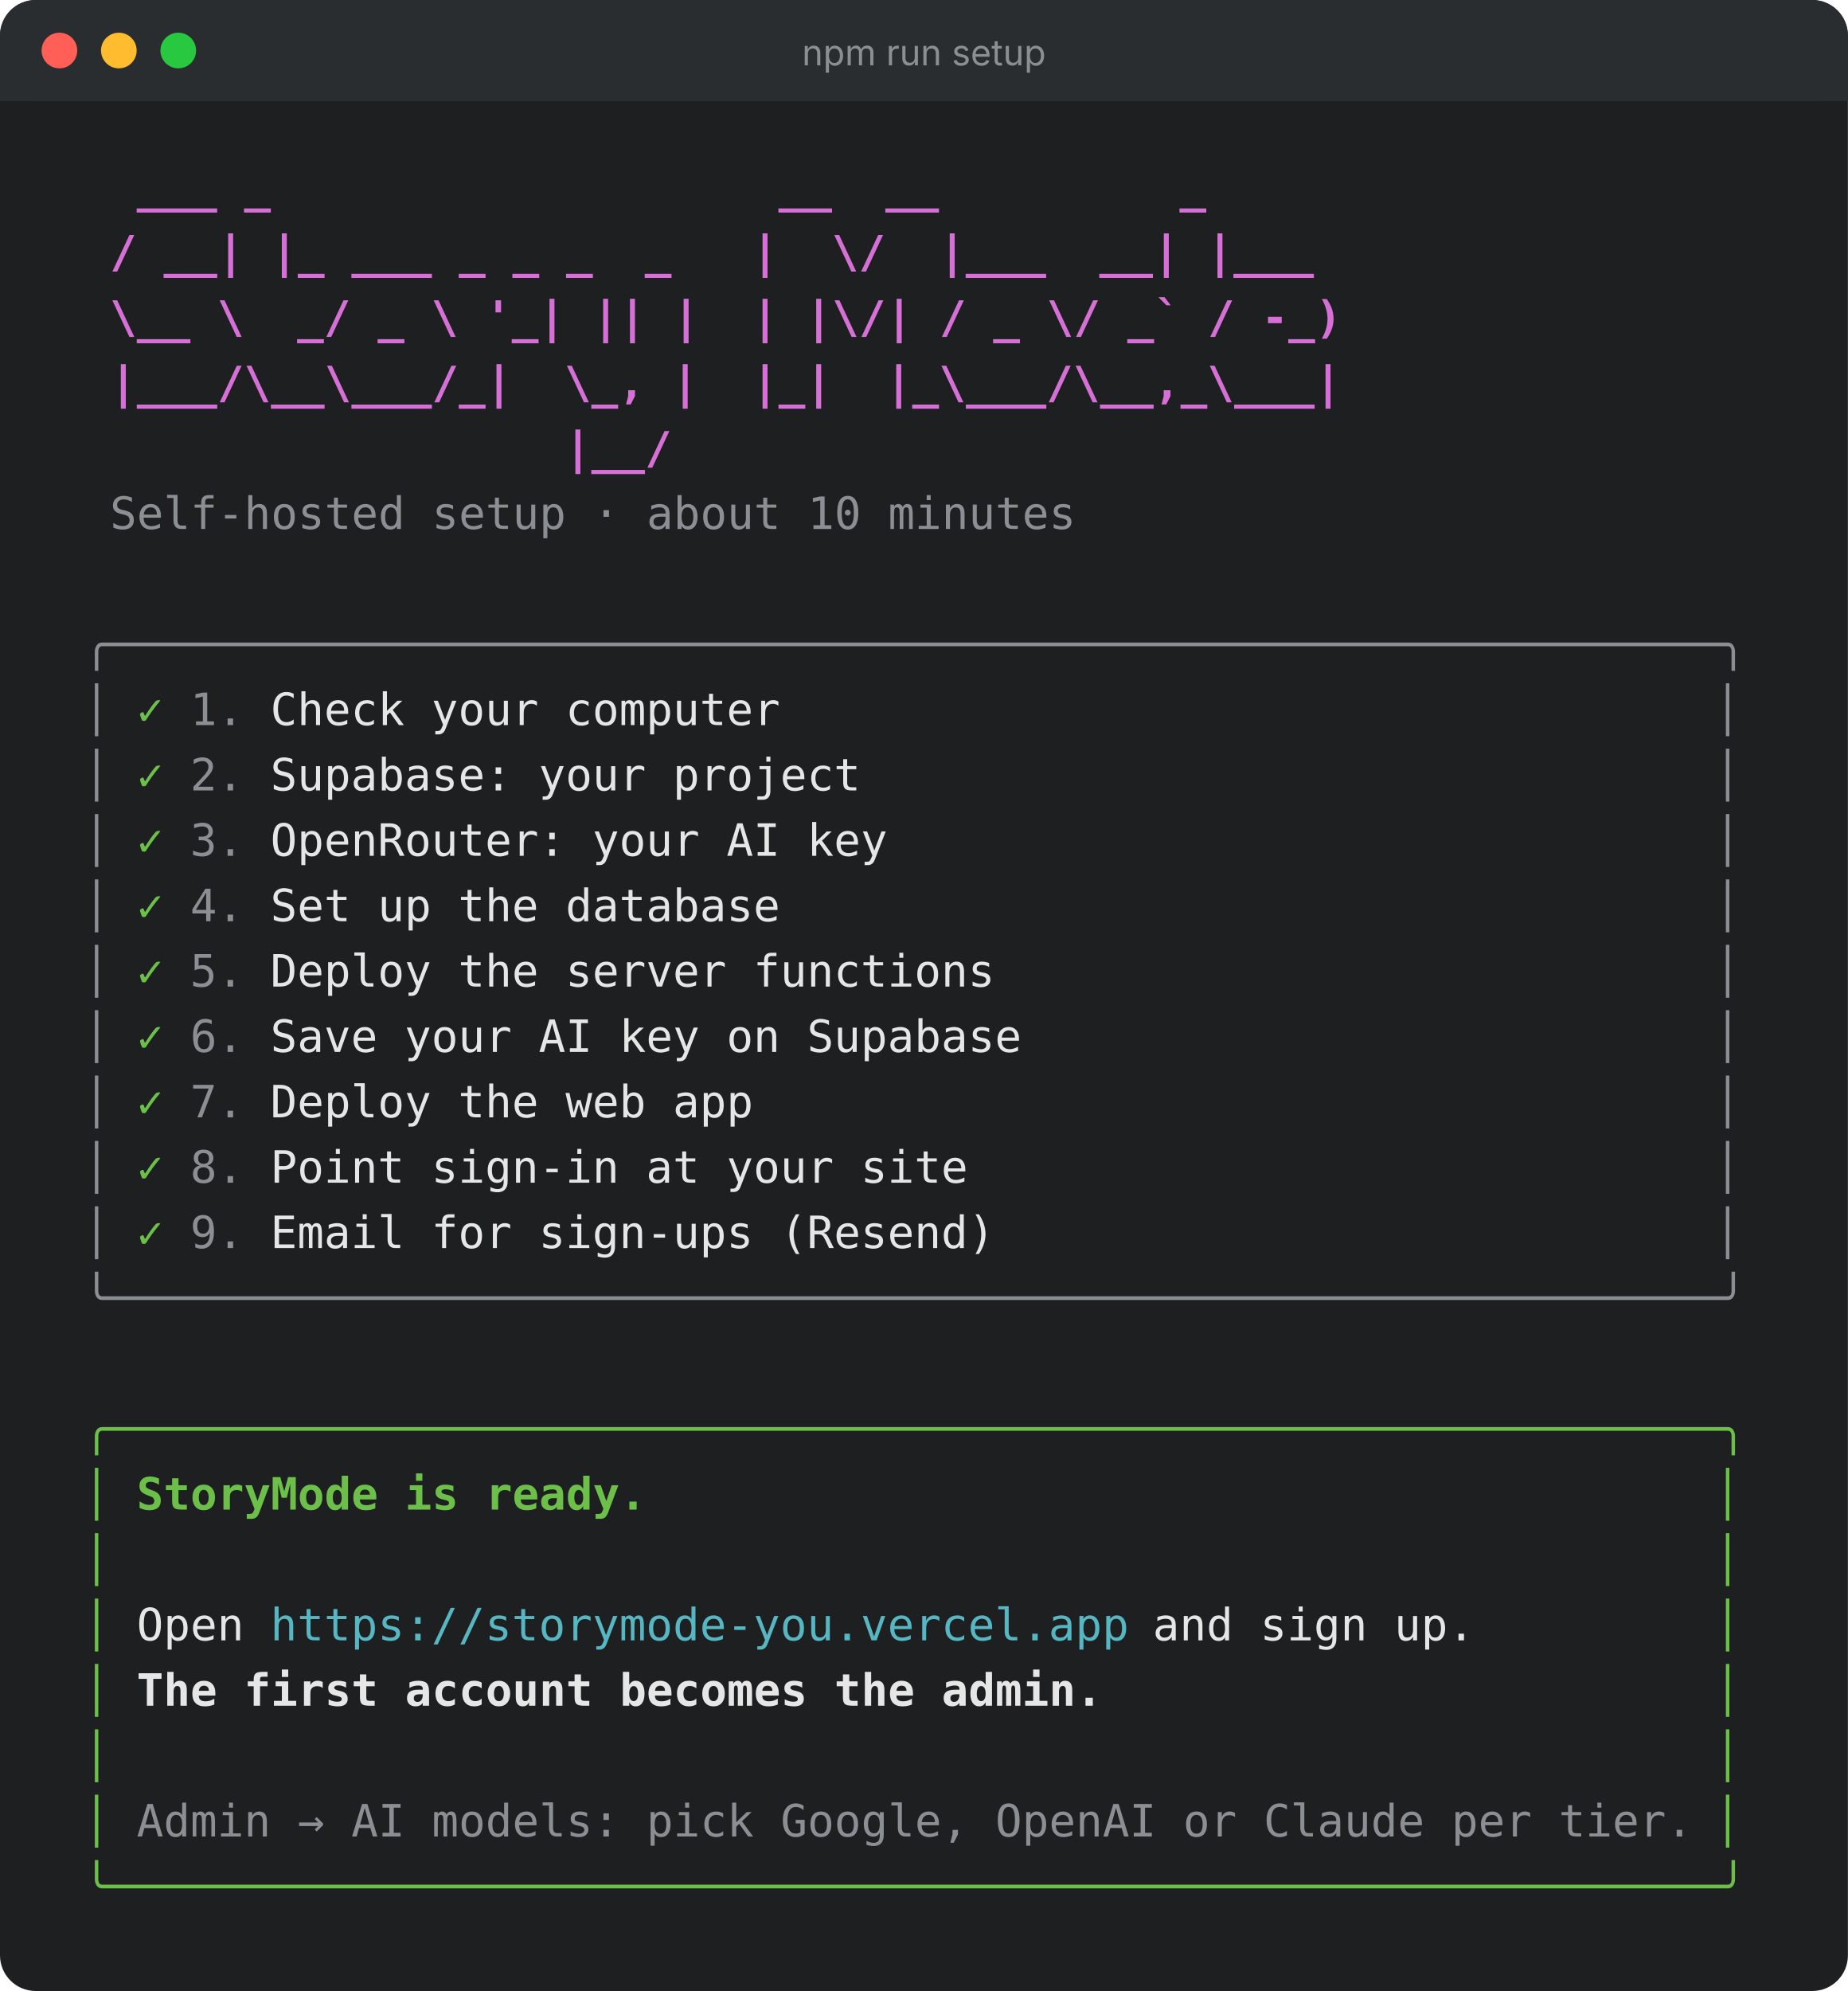
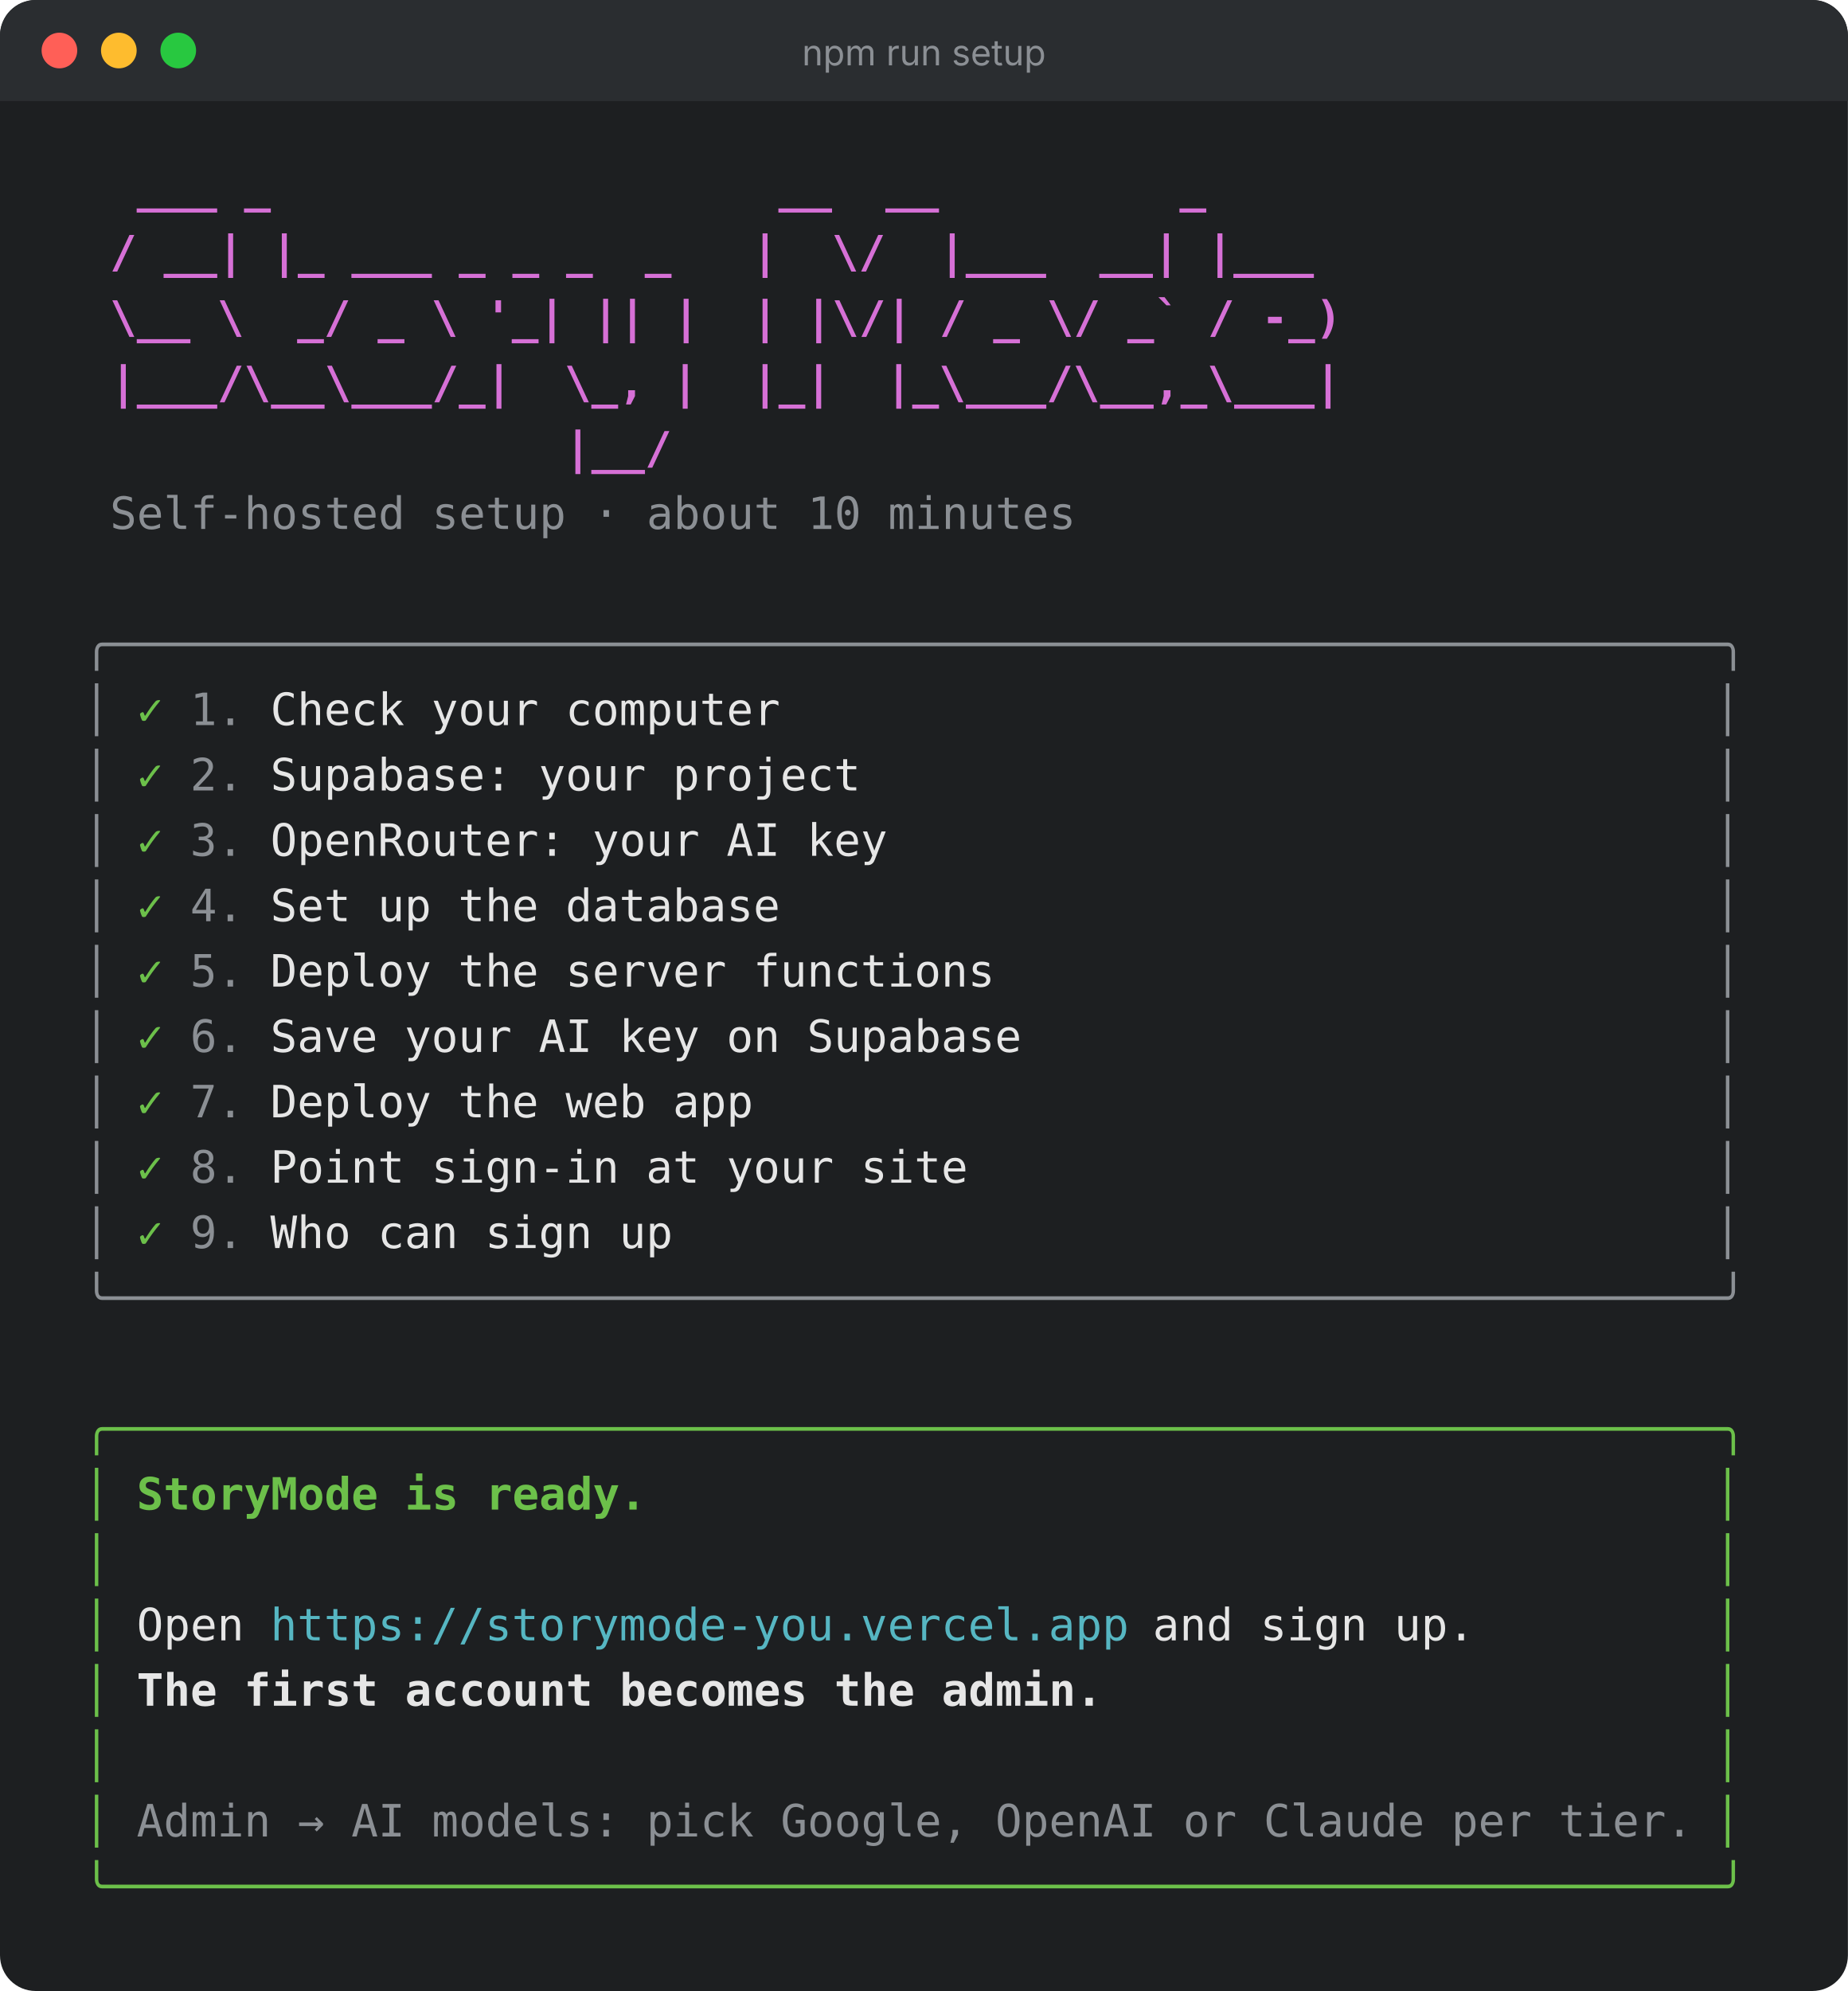
<svg xmlns="http://www.w3.org/2000/svg" width="622" height="670" viewBox="0 0 622 670" role="img" aria-label="The StoryMode setup wizard: all nine steps done and StoryMode is ready">
  <rect width="622" height="670" rx="12" fill="#1d1f21" />
  <rect width="622" height="34" rx="12" fill="#2a2d30" />
  <rect y="22" width="622" height="12" fill="#2a2d30" />
  <circle cx="20" cy="17" r="6" fill="#ff5f57" />
  <circle cx="40" cy="17" r="6" fill="#febc2e" />
  <circle cx="60" cy="17" r="6" fill="#28c840" />
  <text x="311.0" y="22" fill="#8b8f94" font-family="ui-sans-serif, -apple-system, Segoe UI, sans-serif" font-size="12" text-anchor="middle">npm run setup</text>
  <g font-family="ui-monospace, SFMono-Regular, Menlo, Consolas, monospace" font-size="15">
    <text x="46.0" y="68" fill="#d670d6" font-weight="700" textLength="45.0" lengthAdjust="spacing">___ _</text>
    <text x="262.0" y="68" fill="#d670d6" font-weight="700" textLength="18.0" lengthAdjust="spacing">__</text>
    <text x="298.0" y="68" fill="#d670d6" font-weight="700" textLength="18.0" lengthAdjust="spacing">__</text>
    <text x="397.0" y="68" fill="#d670d6" font-weight="700" textLength="9.0" lengthAdjust="spacing">_</text>
    <text x="37.0" y="90" fill="#d670d6" font-weight="700" textLength="162.0" lengthAdjust="spacing">/ __| |_ ___ _ _ _</text>
    <text x="217.0" y="90" fill="#d670d6" font-weight="700" textLength="9.0" lengthAdjust="spacing">_</text>
    <text x="253.0" y="90" fill="#d670d6" font-weight="700" textLength="9.0" lengthAdjust="spacing">|</text>
    <text x="280.0" y="90" fill="#d670d6" font-weight="700" textLength="18.0" lengthAdjust="spacing">\/</text>
    <text x="316.0" y="90" fill="#d670d6" font-weight="700" textLength="36.0" lengthAdjust="spacing">|___</text>
    <text x="370.0" y="90" fill="#d670d6" font-weight="700" textLength="72.0" lengthAdjust="spacing">__| |___</text>
    <text x="37.0" y="112" fill="#d670d6" font-weight="700" textLength="45.0" lengthAdjust="spacing">\__ \</text>
    <text x="100.0" y="112" fill="#d670d6" font-weight="700" textLength="135.0" lengthAdjust="spacing">_/ _ \ '_| || |</text>
    <text x="253.0" y="112" fill="#d670d6" font-weight="700" textLength="198.0" lengthAdjust="spacing">| |\/| / _ \/ _` / -_)</text>
    <text x="37.0" y="134" fill="#d670d6" font-weight="700" textLength="135.0" lengthAdjust="spacing">|___/\__\___/_|</text>
    <text x="190.0" y="134" fill="#d670d6" font-weight="700" textLength="45.0" lengthAdjust="spacing">\_, |</text>
    <text x="253.0" y="134" fill="#d670d6" font-weight="700" textLength="27.0" lengthAdjust="spacing">|_|</text>
    <text x="298.0" y="134" fill="#d670d6" font-weight="700" textLength="153.0" lengthAdjust="spacing">|_\___/\__,_\___|</text>
    <text x="190.0" y="156" fill="#d670d6" font-weight="700" textLength="36.0" lengthAdjust="spacing">|__/</text>
    <text x="37.0" y="178" fill="#8b8f94" textLength="324.0" lengthAdjust="spacing">Self-hosted setup · about 10 minutes</text>
    <text x="28.0" y="222" fill="#8b8f94" textLength="558.0" lengthAdjust="spacing">╭────────────────────────────────────────────────────────────╮</text>
    <text x="28.0" y="244" fill="#8b8f94" textLength="9.0" lengthAdjust="spacing">│</text>
    <text x="46.0" y="244" fill="#6cc04a" textLength="9.0" lengthAdjust="spacing">✓</text>
    <text x="64.0" y="244" fill="#8b8f94" textLength="18.0" lengthAdjust="spacing">1.</text>
    <text x="91.0" y="244" fill="#e6e6e6" textLength="171.0" lengthAdjust="spacing">Check your computer</text>
    <text x="577.0" y="244" fill="#8b8f94" textLength="9.0" lengthAdjust="spacing">│</text>
    <text x="28.0" y="266" fill="#8b8f94" textLength="9.0" lengthAdjust="spacing">│</text>
    <text x="46.0" y="266" fill="#6cc04a" textLength="9.0" lengthAdjust="spacing">✓</text>
    <text x="64.0" y="266" fill="#8b8f94" textLength="18.0" lengthAdjust="spacing">2.</text>
    <text x="91.0" y="266" fill="#e6e6e6" textLength="198.0" lengthAdjust="spacing">Supabase: your project</text>
    <text x="577.0" y="266" fill="#8b8f94" textLength="9.0" lengthAdjust="spacing">│</text>
    <text x="28.0" y="288" fill="#8b8f94" textLength="9.0" lengthAdjust="spacing">│</text>
    <text x="46.0" y="288" fill="#6cc04a" textLength="9.0" lengthAdjust="spacing">✓</text>
    <text x="64.0" y="288" fill="#8b8f94" textLength="18.0" lengthAdjust="spacing">3.</text>
    <text x="91.0" y="288" fill="#e6e6e6" textLength="207.0" lengthAdjust="spacing">OpenRouter: your AI key</text>
    <text x="577.0" y="288" fill="#8b8f94" textLength="9.0" lengthAdjust="spacing">│</text>
    <text x="28.0" y="310" fill="#8b8f94" textLength="9.0" lengthAdjust="spacing">│</text>
    <text x="46.0" y="310" fill="#6cc04a" textLength="9.0" lengthAdjust="spacing">✓</text>
    <text x="64.0" y="310" fill="#8b8f94" textLength="18.0" lengthAdjust="spacing">4.</text>
    <text x="91.0" y="310" fill="#e6e6e6" textLength="171.0" lengthAdjust="spacing">Set up the database</text>
    <text x="577.0" y="310" fill="#8b8f94" textLength="9.0" lengthAdjust="spacing">│</text>
    <text x="28.0" y="332" fill="#8b8f94" textLength="9.0" lengthAdjust="spacing">│</text>
    <text x="46.0" y="332" fill="#6cc04a" textLength="9.0" lengthAdjust="spacing">✓</text>
    <text x="64.0" y="332" fill="#8b8f94" textLength="18.0" lengthAdjust="spacing">5.</text>
    <text x="91.0" y="332" fill="#e6e6e6" textLength="243.0" lengthAdjust="spacing">Deploy the server functions</text>
    <text x="577.0" y="332" fill="#8b8f94" textLength="9.0" lengthAdjust="spacing">│</text>
    <text x="28.0" y="354" fill="#8b8f94" textLength="9.0" lengthAdjust="spacing">│</text>
    <text x="46.0" y="354" fill="#6cc04a" textLength="9.0" lengthAdjust="spacing">✓</text>
    <text x="64.0" y="354" fill="#8b8f94" textLength="18.0" lengthAdjust="spacing">6.</text>
    <text x="91.0" y="354" fill="#e6e6e6" textLength="252.0" lengthAdjust="spacing">Save your AI key on Supabase</text>
    <text x="577.0" y="354" fill="#8b8f94" textLength="9.0" lengthAdjust="spacing">│</text>
    <text x="28.0" y="376" fill="#8b8f94" textLength="9.0" lengthAdjust="spacing">│</text>
    <text x="46.0" y="376" fill="#6cc04a" textLength="9.0" lengthAdjust="spacing">✓</text>
    <text x="64.0" y="376" fill="#8b8f94" textLength="18.0" lengthAdjust="spacing">7.</text>
    <text x="91.0" y="376" fill="#e6e6e6" textLength="162.0" lengthAdjust="spacing">Deploy the web app</text>
    <text x="577.0" y="376" fill="#8b8f94" textLength="9.0" lengthAdjust="spacing">│</text>
    <text x="28.0" y="398" fill="#8b8f94" textLength="9.0" lengthAdjust="spacing">│</text>
    <text x="46.0" y="398" fill="#6cc04a" textLength="9.0" lengthAdjust="spacing">✓</text>
    <text x="64.0" y="398" fill="#8b8f94" textLength="18.0" lengthAdjust="spacing">8.</text>
    <text x="91.0" y="398" fill="#e6e6e6" textLength="234.0" lengthAdjust="spacing">Point sign-in at your site</text>
    <text x="577.0" y="398" fill="#8b8f94" textLength="9.0" lengthAdjust="spacing">│</text>
    <text x="28.0" y="420" fill="#8b8f94" textLength="9.0" lengthAdjust="spacing">│</text>
    <text x="46.0" y="420" fill="#6cc04a" textLength="9.0" lengthAdjust="spacing">✓</text>
    <text x="64.0" y="420" fill="#8b8f94" textLength="18.0" lengthAdjust="spacing">9.</text>
-     <text x="91.0" y="420" fill="#e6e6e6" textLength="243.0" lengthAdjust="spacing">Email for sign-ups (Resend)</text>
+     <text x="91.0" y="420" fill="#e6e6e6" textLength="135.0" lengthAdjust="spacing">Who can sign up</text>
    <text x="577.0" y="420" fill="#8b8f94" textLength="9.0" lengthAdjust="spacing">│</text>
    <text x="28.0" y="442" fill="#8b8f94" textLength="558.0" lengthAdjust="spacing">╰────────────────────────────────────────────────────────────╯</text>
    <text x="28.0" y="486" fill="#6cc04a" textLength="558.0" lengthAdjust="spacing">╭────────────────────────────────────────────────────────────╮</text>
    <text x="28.0" y="508" fill="#6cc04a" textLength="9.0" lengthAdjust="spacing">│</text>
    <text x="46.0" y="508" fill="#6cc04a" font-weight="700" textLength="171.0" lengthAdjust="spacing">StoryMode is ready.</text>
    <text x="577.0" y="508" fill="#6cc04a" textLength="9.0" lengthAdjust="spacing">│</text>
    <text x="28.0" y="530" fill="#6cc04a" textLength="9.0" lengthAdjust="spacing">│</text>
    <text x="577.0" y="530" fill="#6cc04a" textLength="9.0" lengthAdjust="spacing">│</text>
    <text x="28.0" y="552" fill="#6cc04a" textLength="9.0" lengthAdjust="spacing">│</text>
    <text x="46.0" y="552" fill="#e6e6e6" textLength="36.0" lengthAdjust="spacing">Open</text>
    <text x="91.0" y="552" fill="#56b6c2" textLength="288.0" lengthAdjust="spacing">https://storymode-you.vercel.app</text>
    <text x="388.0" y="552" fill="#e6e6e6" textLength="108.0" lengthAdjust="spacing">and sign up.</text>
    <text x="577.0" y="552" fill="#6cc04a" textLength="9.0" lengthAdjust="spacing">│</text>
    <text x="28.0" y="574" fill="#6cc04a" textLength="9.0" lengthAdjust="spacing">│</text>
    <text x="46.0" y="574" fill="#e6e6e6" font-weight="700" textLength="324.0" lengthAdjust="spacing">The first account becomes the admin.</text>
    <text x="577.0" y="574" fill="#6cc04a" textLength="9.0" lengthAdjust="spacing">│</text>
    <text x="28.0" y="596" fill="#6cc04a" textLength="9.0" lengthAdjust="spacing">│</text>
    <text x="577.0" y="596" fill="#6cc04a" textLength="9.0" lengthAdjust="spacing">│</text>
    <text x="28.0" y="618" fill="#6cc04a" textLength="9.0" lengthAdjust="spacing">│</text>
    <text x="46.0" y="618" fill="#8b8f94" textLength="522.0" lengthAdjust="spacing">Admin → AI models: pick Google, OpenAI or Claude per tier.</text>
    <text x="577.0" y="618" fill="#6cc04a" textLength="9.0" lengthAdjust="spacing">│</text>
    <text x="28.0" y="640" fill="#6cc04a" textLength="558.0" lengthAdjust="spacing">╰────────────────────────────────────────────────────────────╯</text>
  </g>
</svg>
